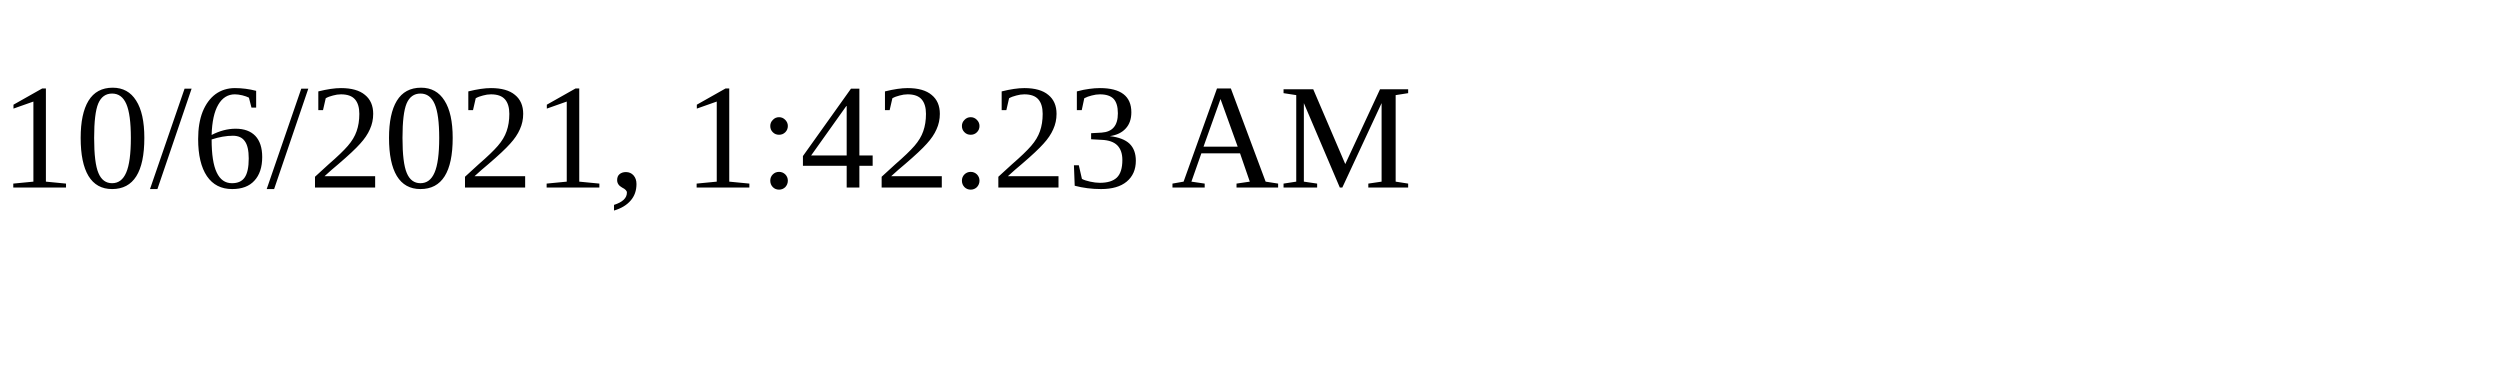
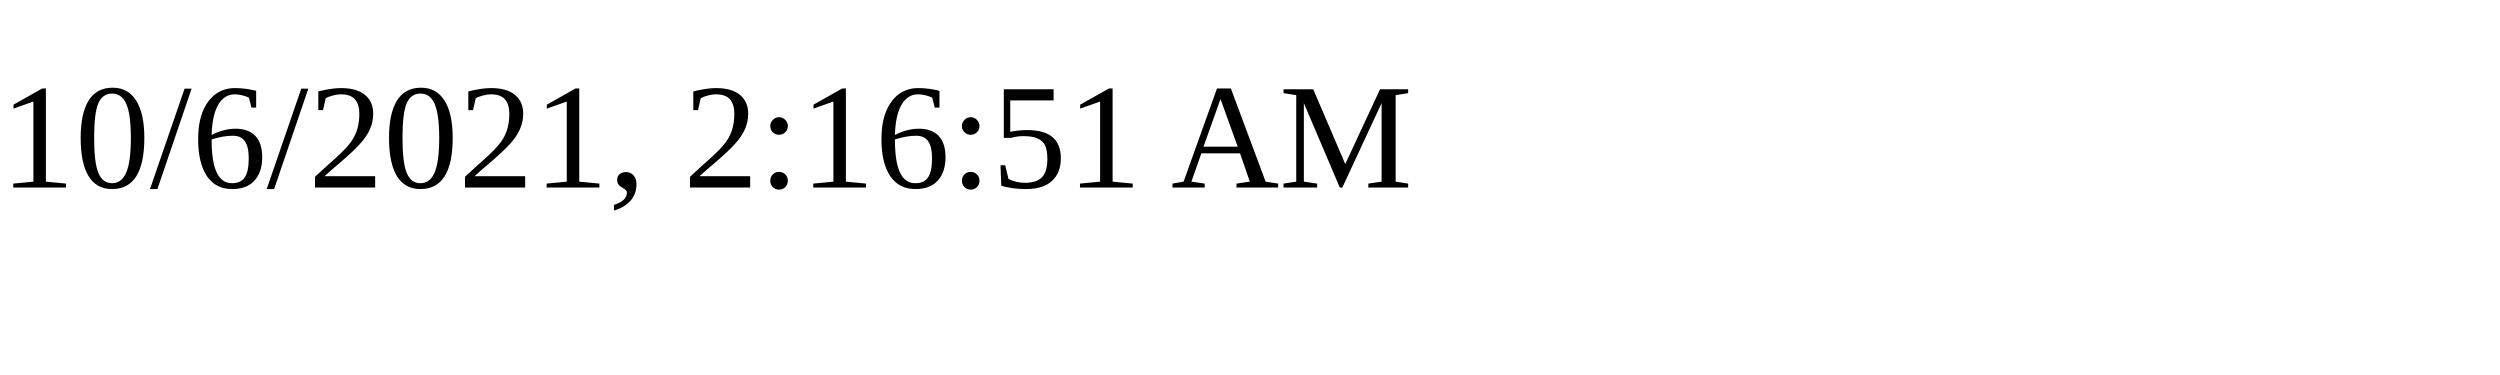
<svg xmlns="http://www.w3.org/2000/svg" height="30" width="200">
-   <text x="0" y="15">10/6/2021, 1:42:23 AM</text>
+   <text x="0" y="15">10/6/2021, 2:16:51 AM</text>
</svg>
